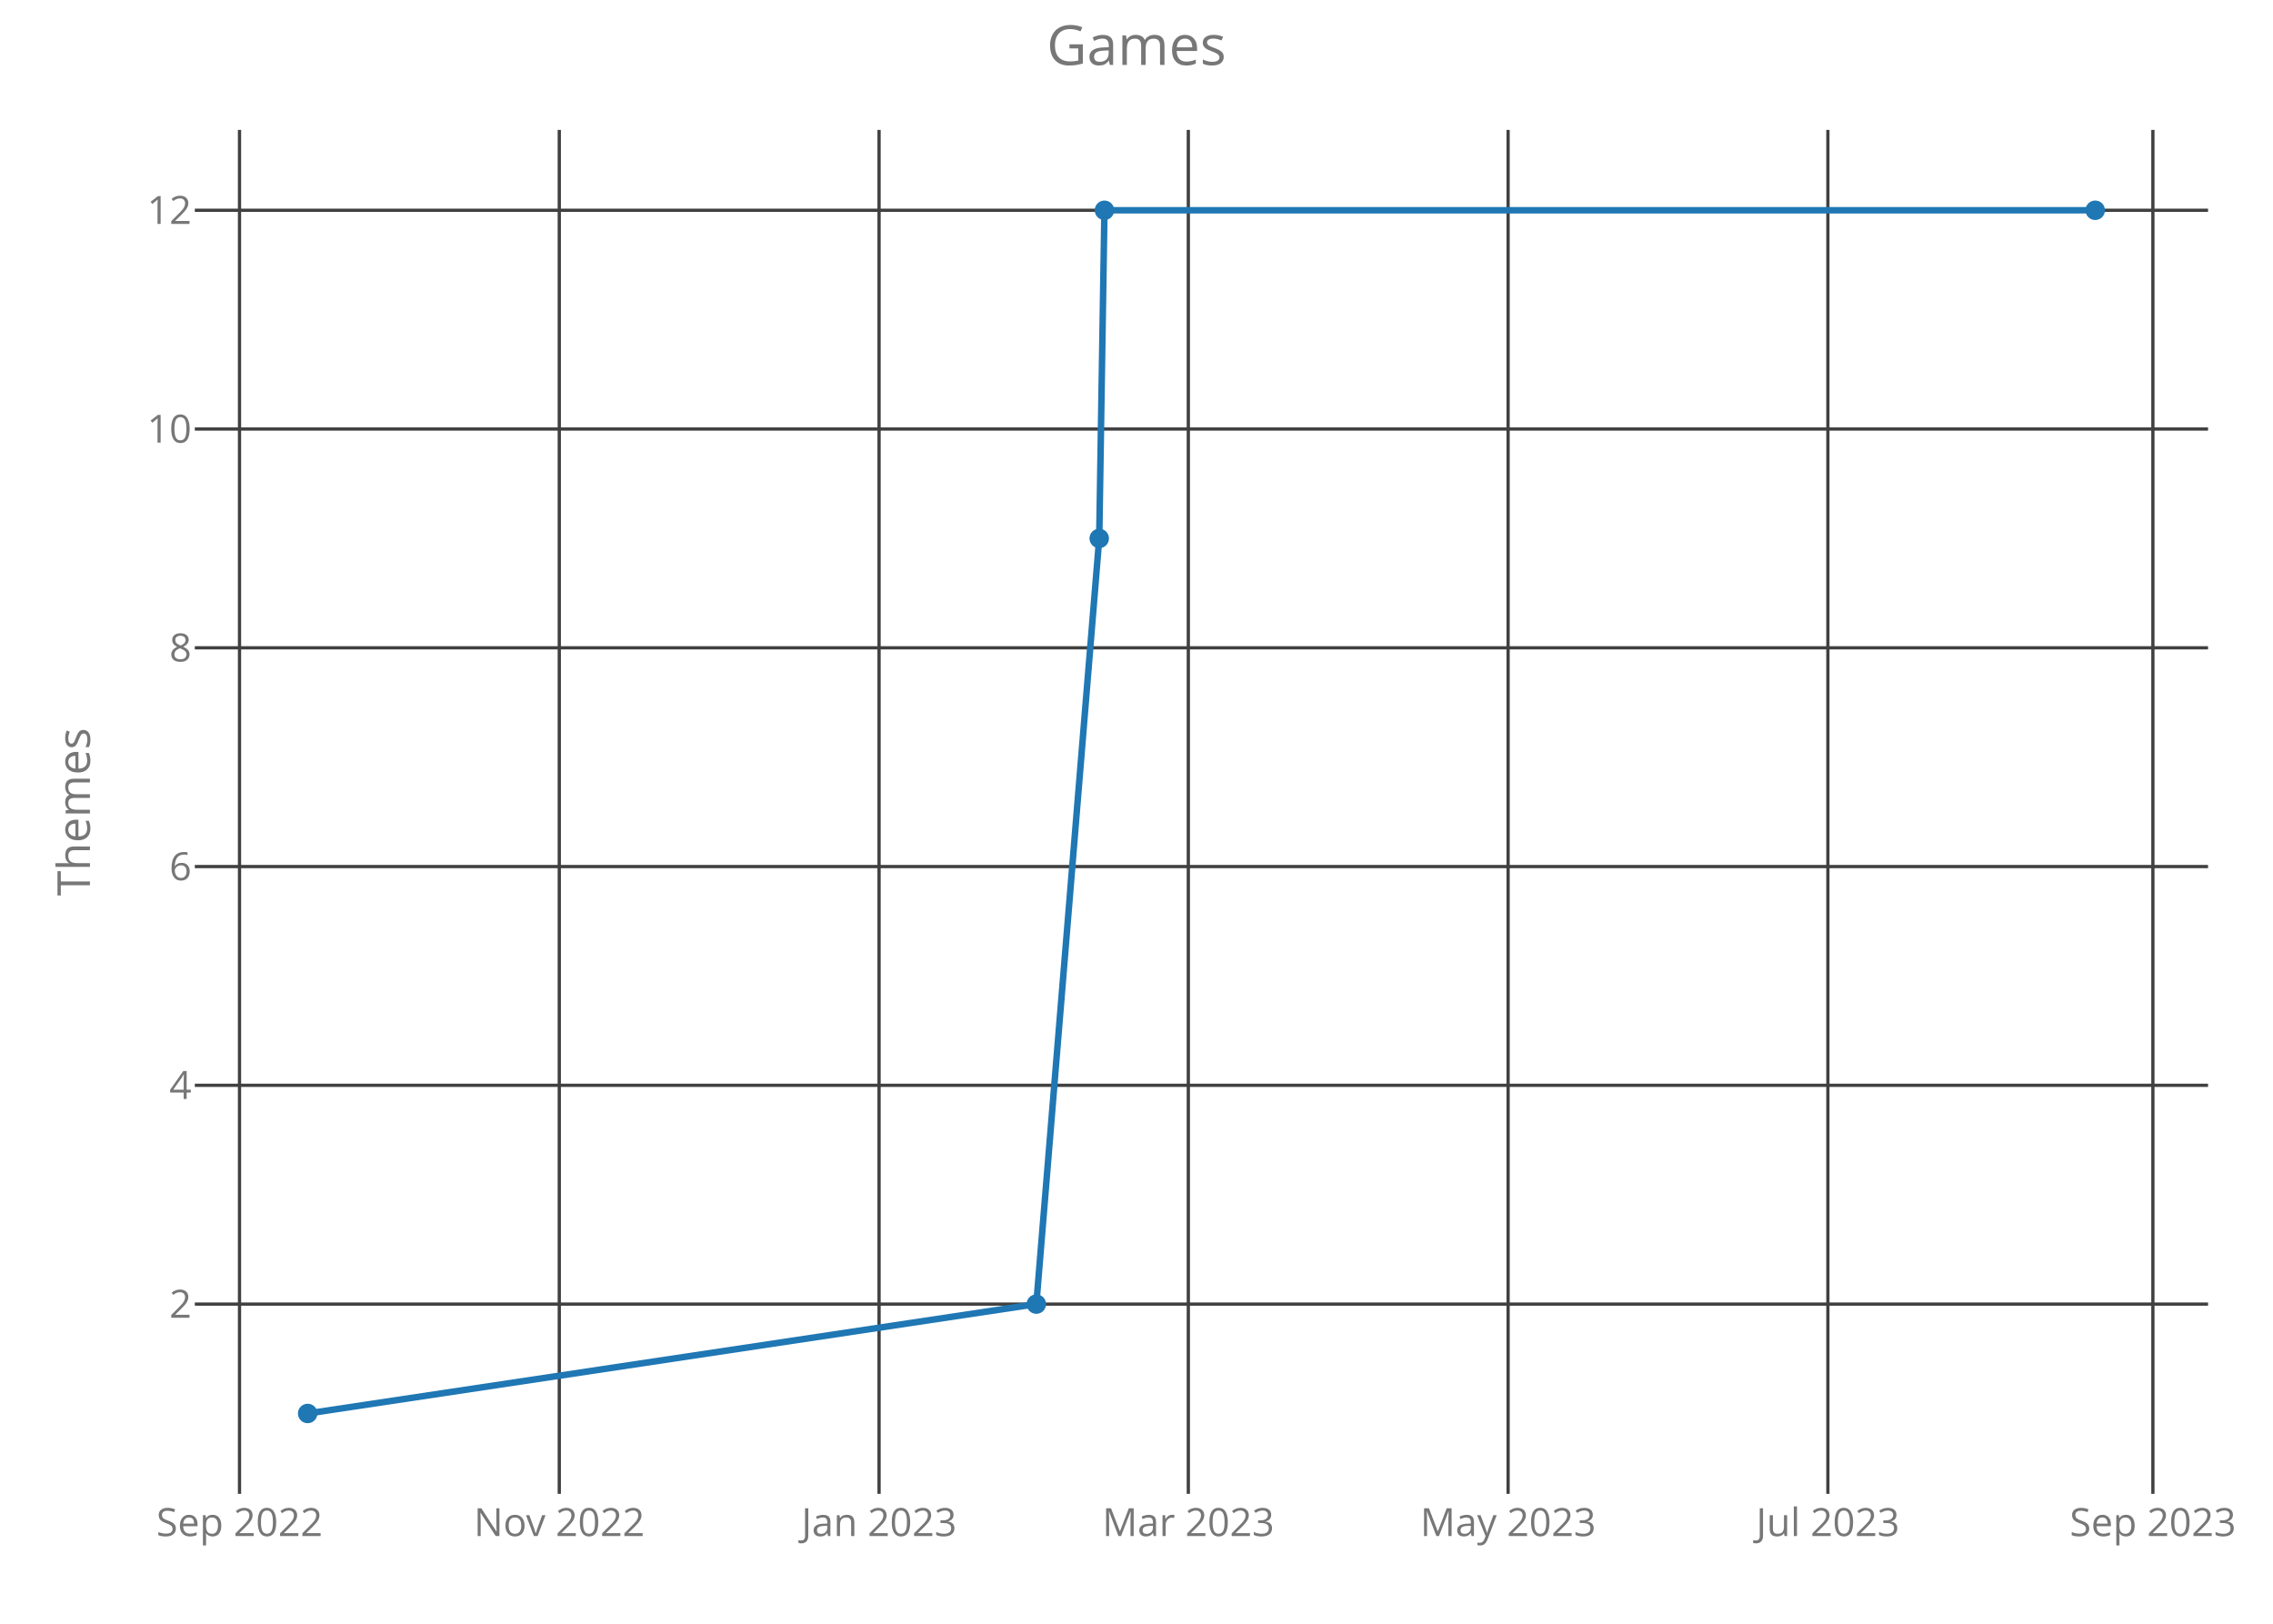
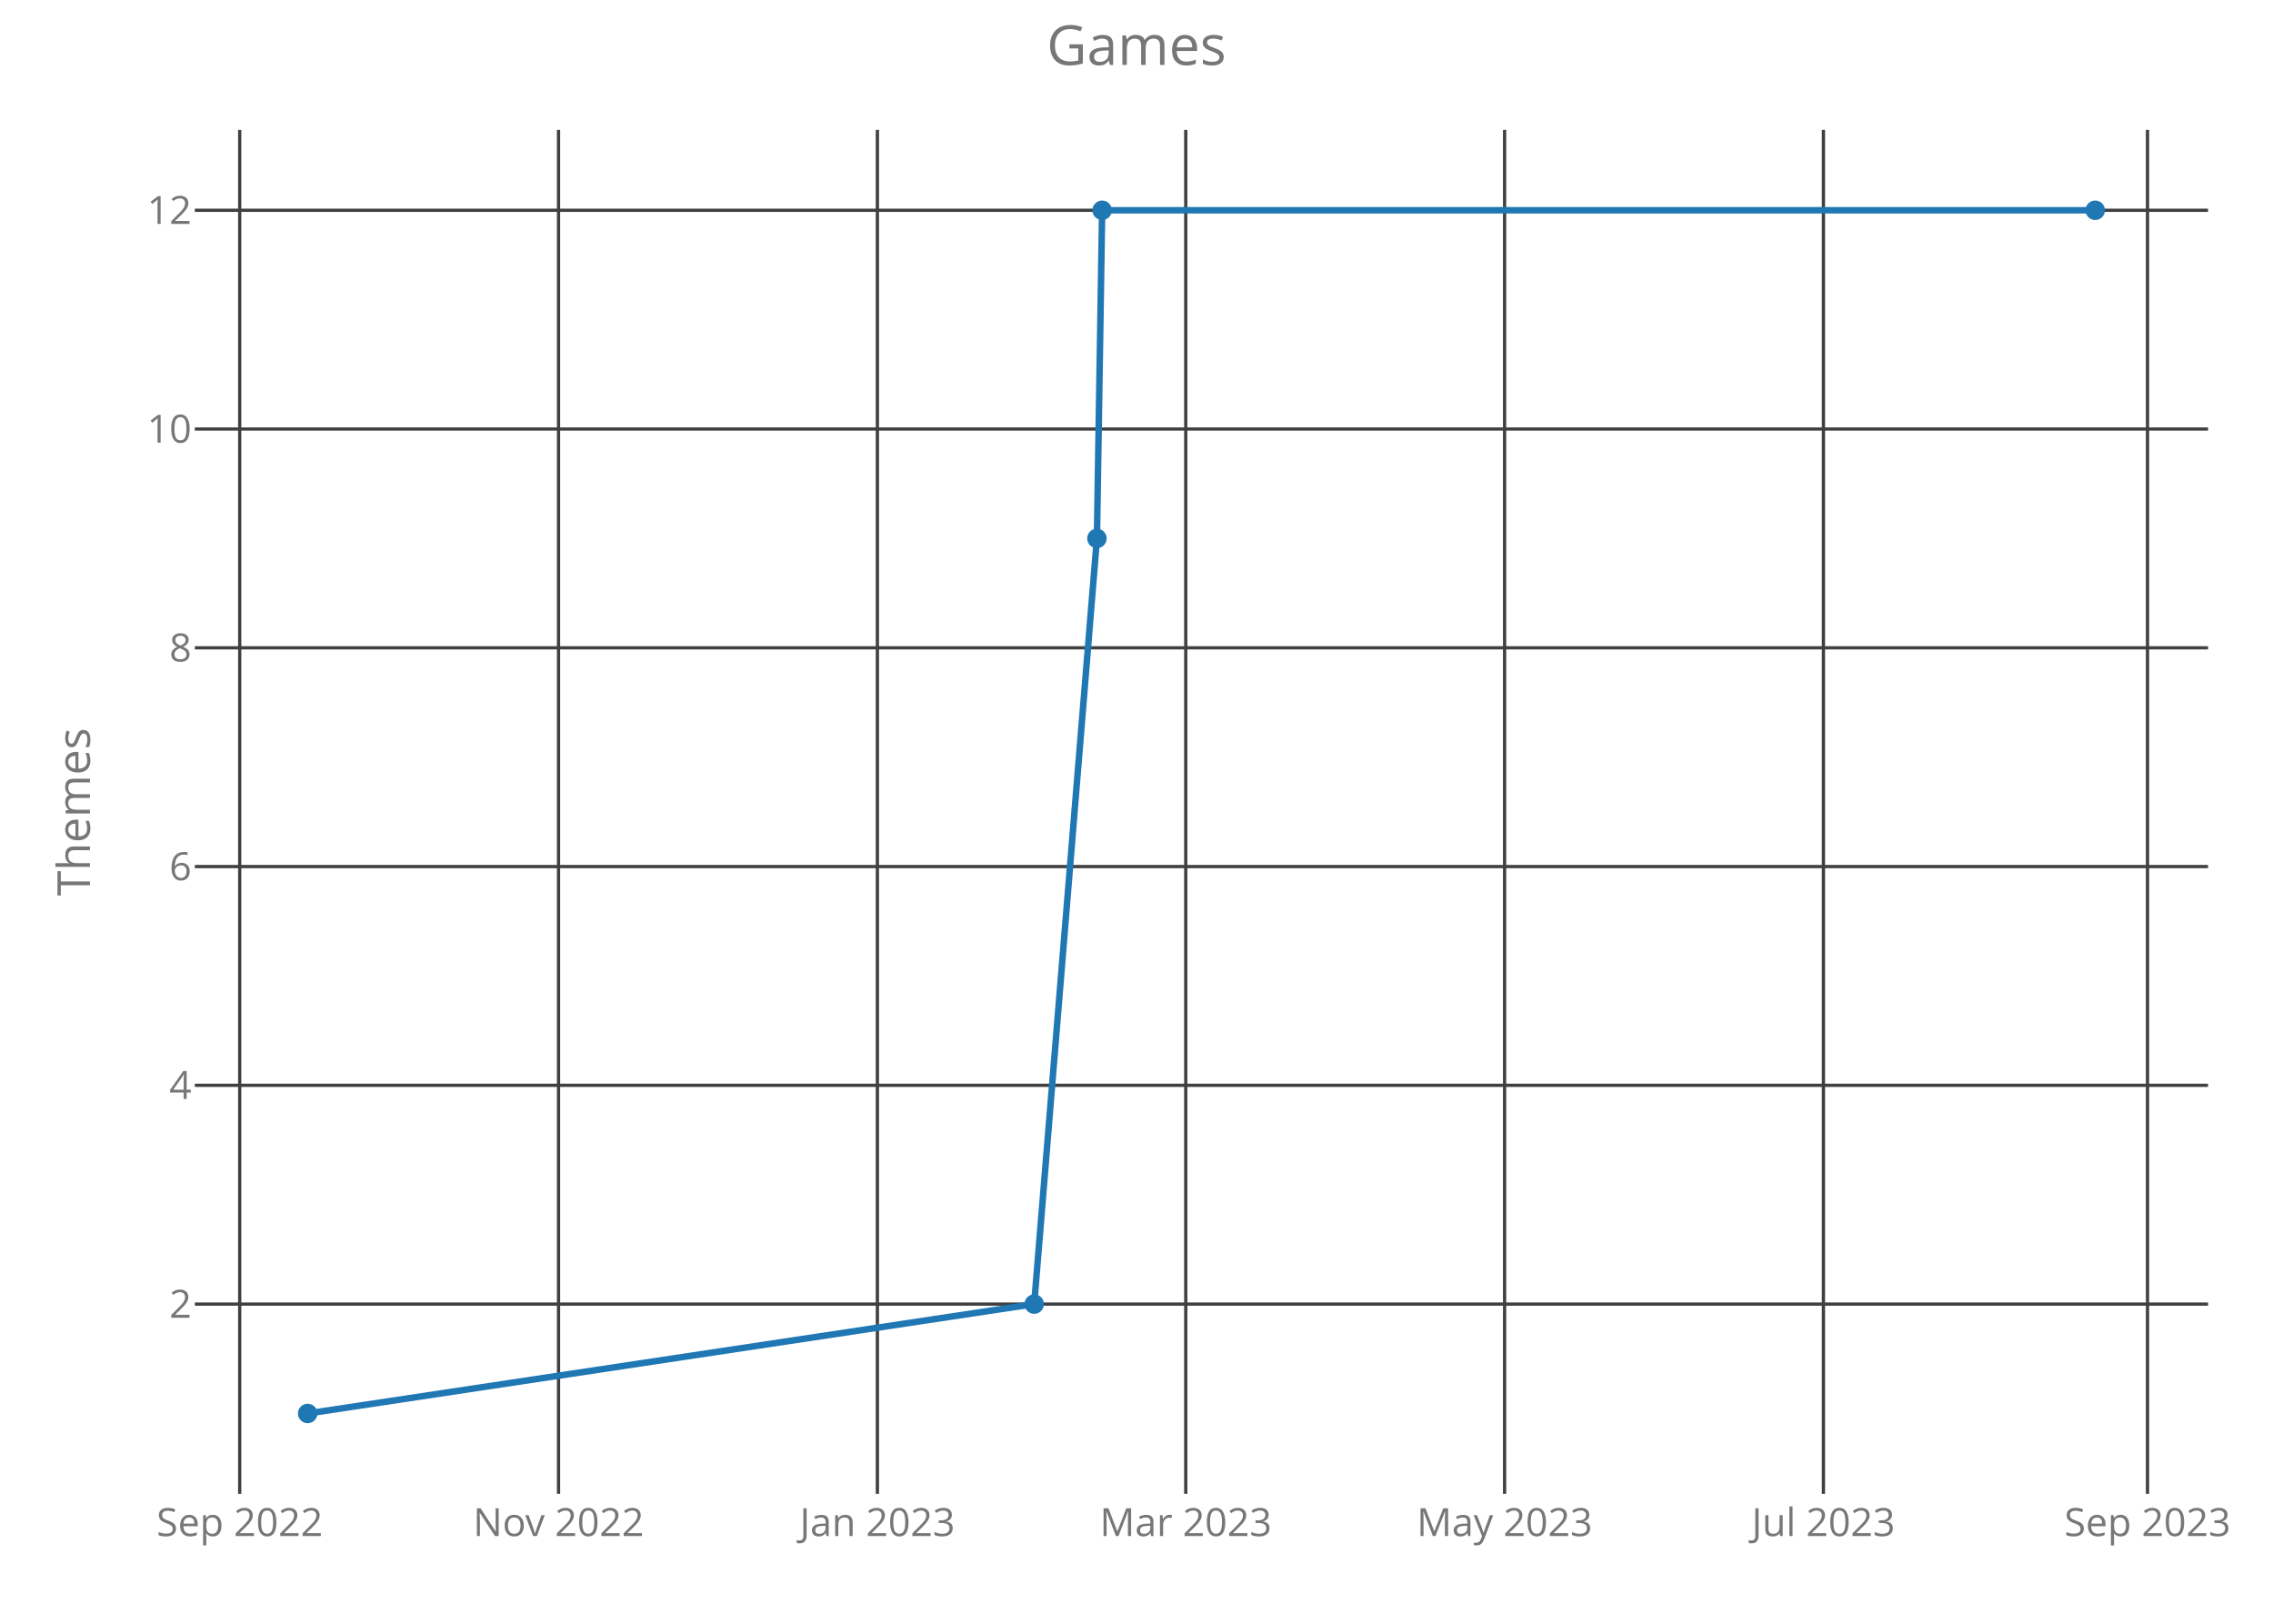
<svg xmlns="http://www.w3.org/2000/svg" class="main-svg" width="700" height="500" style="" viewBox="0 0 700 500">
  <rect x="0" y="0" width="700" height="500" style="fill: rgb(0, 0, 0); fill-opacity: 0;" />
-   <defs id="defs-33ec8f">
+   <defs id="defs-60d8f0">
    <g class="clips">
-       <clipPath id="clip33ec8fxyplot" class="plotclip">
+       <clipPath id="clip60d8f0xyplot" class="plotclip">
        <rect width="620" height="420" />
      </clipPath>
-       <clipPath class="axesclip" id="clip33ec8fx">
+       <clipPath class="axesclip" id="clip60d8f0x">
        <rect x="60" y="0" width="620" height="500" />
      </clipPath>
-       <clipPath class="axesclip" id="clip33ec8fy">
+       <clipPath class="axesclip" id="clip60d8f0y">
        <rect x="0" y="40" width="700" height="420" />
      </clipPath>
-       <clipPath class="axesclip" id="clip33ec8fxy">
+       <clipPath class="axesclip" id="clip60d8f0xy">
        <rect x="60" y="40" width="620" height="420" />
      </clipPath>
    </g>
    <g class="gradients" />
  </defs>
  <g class="bglayer">
    <rect class="bg" x="60" y="40" width="620" height="420" style="fill: rgb(0, 0, 0); fill-opacity: 0; stroke-width: 0;" />
  </g>
  <g class="layer-below">
    <g class="imagelayer" />
    <g class="shapelayer" />
  </g>
  <g class="cartesianlayer">
    <g class="subplot xy">
      <g class="layer-subplot">
        <g class="shapelayer" />
        <g class="imagelayer" />
      </g>
      <g class="gridlayer">
        <g class="x">
-           <path class="xgrid crisp" transform="translate(73.76,0)" d="M0,40v420" style="stroke: rgb(64, 64, 64); stroke-opacity: 1; stroke-width: 1px;" />
-           <path class="xgrid crisp" transform="translate(172.24,0)" d="M0,40v420" style="stroke: rgb(64, 64, 64); stroke-opacity: 1; stroke-width: 1px;" />
-           <path class="xgrid crisp" transform="translate(270.72,0)" d="M0,40v420" style="stroke: rgb(64, 64, 64); stroke-opacity: 1; stroke-width: 1px;" />
-           <path class="xgrid crisp" transform="translate(365.96,0)" d="M0,40v420" style="stroke: rgb(64, 64, 64); stroke-opacity: 1; stroke-width: 1px;" />
-           <path class="xgrid crisp" transform="translate(464.44,0)" d="M0,40v420" style="stroke: rgb(64, 64, 64); stroke-opacity: 1; stroke-width: 1px;" />
-           <path class="xgrid crisp" transform="translate(562.92,0)" d="M0,40v420" style="stroke: rgb(64, 64, 64); stroke-opacity: 1; stroke-width: 1px;" />
-           <path class="xgrid crisp" transform="translate(663.01,0)" d="M0,40v420" style="stroke: rgb(64, 64, 64); stroke-opacity: 1; stroke-width: 1px;" />
+           <path class="xgrid crisp" transform="translate(73.82,0)" d="M0,40v420" style="stroke: rgb(64, 64, 64); stroke-opacity: 1; stroke-width: 1px;" />
+           <path class="xgrid crisp" transform="translate(172.01,0)" d="M0,40v420" style="stroke: rgb(64, 64, 64); stroke-opacity: 1; stroke-width: 1px;" />
+           <path class="xgrid crisp" transform="translate(270.2,0)" d="M0,40v420" style="stroke: rgb(64, 64, 64); stroke-opacity: 1; stroke-width: 1px;" />
+           <path class="xgrid crisp" transform="translate(365.17,0)" d="M0,40v420" style="stroke: rgb(64, 64, 64); stroke-opacity: 1; stroke-width: 1px;" />
+           <path class="xgrid crisp" transform="translate(463.36,0)" d="M0,40v420" style="stroke: rgb(64, 64, 64); stroke-opacity: 1; stroke-width: 1px;" />
+           <path class="xgrid crisp" transform="translate(561.55,0)" d="M0,40v420" style="stroke: rgb(64, 64, 64); stroke-opacity: 1; stroke-width: 1px;" />
+           <path class="xgrid crisp" transform="translate(661.35,0)" d="M0,40v420" style="stroke: rgb(64, 64, 64); stroke-opacity: 1; stroke-width: 1px;" />
        </g>
        <g class="y">
          <path class="ygrid crisp" transform="translate(0,401.57)" d="M60,0h620" style="stroke: rgb(64, 64, 64); stroke-opacity: 1; stroke-width: 1px;" />
          <path class="ygrid crisp" transform="translate(0,334.2)" d="M60,0h620" style="stroke: rgb(64, 64, 64); stroke-opacity: 1; stroke-width: 1px;" />
          <path class="ygrid crisp" transform="translate(0,266.84)" d="M60,0h620" style="stroke: rgb(64, 64, 64); stroke-opacity: 1; stroke-width: 1px;" />
          <path class="ygrid crisp" transform="translate(0,199.48)" d="M60,0h620" style="stroke: rgb(64, 64, 64); stroke-opacity: 1; stroke-width: 1px;" />
          <path class="ygrid crisp" transform="translate(0,132.11)" d="M60,0h620" style="stroke: rgb(64, 64, 64); stroke-opacity: 1; stroke-width: 1px;" />
          <path class="ygrid crisp" transform="translate(0,64.75)" d="M60,0h620" style="stroke: rgb(64, 64, 64); stroke-opacity: 1; stroke-width: 1px;" />
        </g>
      </g>
      <g class="zerolinelayer" />
      <path class="xlines-below crisp" d="M0,0" style="fill: none;" />
      <path class="ylines-below crisp" d="M0,0" style="fill: none;" />
      <g class="overlines-below" />
      <g class="xaxislayer-below">
        <g class="xtick">
-           <text text-anchor="middle" x="0" y="473" transform="translate(73.76,0)" style="font-family: 'Open Sans'; font-size: 12px; fill: rgb(119, 119, 119); fill-opacity: 1; white-space: pre;">Sep 2022</text>
+           <text text-anchor="middle" x="0" y="473" transform="translate(73.82,0)" style="font-family: 'Open Sans'; font-size: 12px; fill: rgb(119, 119, 119); fill-opacity: 1; white-space: pre;">Sep 2022</text>
        </g>
        <g class="xtick">
-           <text text-anchor="middle" x="0" y="473" transform="translate(172.24,0)" style="font-family: 'Open Sans'; font-size: 12px; fill: rgb(119, 119, 119); fill-opacity: 1; white-space: pre;">Nov 2022</text>
+           <text text-anchor="middle" x="0" y="473" transform="translate(172.01,0)" style="font-family: 'Open Sans'; font-size: 12px; fill: rgb(119, 119, 119); fill-opacity: 1; white-space: pre;">Nov 2022</text>
        </g>
        <g class="xtick">
-           <text text-anchor="middle" x="0" y="473" transform="translate(270.72,0)" style="font-family: 'Open Sans'; font-size: 12px; fill: rgb(119, 119, 119); fill-opacity: 1; white-space: pre;">Jan 2023</text>
+           <text text-anchor="middle" x="0" y="473" transform="translate(270.2,0)" style="font-family: 'Open Sans'; font-size: 12px; fill: rgb(119, 119, 119); fill-opacity: 1; white-space: pre;">Jan 2023</text>
        </g>
        <g class="xtick">
-           <text text-anchor="middle" x="0" y="473" transform="translate(365.96,0)" style="font-family: 'Open Sans'; font-size: 12px; fill: rgb(119, 119, 119); fill-opacity: 1; white-space: pre;">Mar 2023</text>
+           <text text-anchor="middle" x="0" y="473" transform="translate(365.17,0)" style="font-family: 'Open Sans'; font-size: 12px; fill: rgb(119, 119, 119); fill-opacity: 1; white-space: pre;">Mar 2023</text>
        </g>
        <g class="xtick">
-           <text text-anchor="middle" x="0" y="473" transform="translate(464.44,0)" style="font-family: 'Open Sans'; font-size: 12px; fill: rgb(119, 119, 119); fill-opacity: 1; white-space: pre;">May 2023</text>
+           <text text-anchor="middle" x="0" y="473" transform="translate(463.36,0)" style="font-family: 'Open Sans'; font-size: 12px; fill: rgb(119, 119, 119); fill-opacity: 1; white-space: pre;">May 2023</text>
        </g>
        <g class="xtick">
-           <text text-anchor="middle" x="0" y="473" transform="translate(562.92,0)" style="font-family: 'Open Sans'; font-size: 12px; fill: rgb(119, 119, 119); fill-opacity: 1; white-space: pre;">Jul 2023</text>
+           <text text-anchor="middle" x="0" y="473" transform="translate(561.55,0)" style="font-family: 'Open Sans'; font-size: 12px; fill: rgb(119, 119, 119); fill-opacity: 1; white-space: pre;">Jul 2023</text>
        </g>
        <g class="xtick">
-           <text text-anchor="middle" x="0" y="473" transform="translate(663.01,0)" style="font-family: 'Open Sans'; font-size: 12px; fill: rgb(119, 119, 119); fill-opacity: 1; white-space: pre;">Sep 2023</text>
+           <text text-anchor="middle" x="0" y="473" transform="translate(661.35,0)" style="font-family: 'Open Sans'; font-size: 12px; fill: rgb(119, 119, 119); fill-opacity: 1; white-space: pre;">Sep 2023</text>
        </g>
      </g>
      <g class="yaxislayer-below">
        <g class="ytick">
          <text text-anchor="end" x="59" y="4.2" transform="translate(0,401.57)" style="font-family: 'Open Sans'; font-size: 12px; fill: rgb(119, 119, 119); fill-opacity: 1; white-space: pre;">2</text>
        </g>
        <g class="ytick">
          <text text-anchor="end" x="59" y="4.2" transform="translate(0,334.2)" style="font-family: 'Open Sans'; font-size: 12px; fill: rgb(119, 119, 119); fill-opacity: 1; white-space: pre;">4</text>
        </g>
        <g class="ytick">
          <text text-anchor="end" x="59" y="4.2" transform="translate(0,266.84)" style="font-family: 'Open Sans'; font-size: 12px; fill: rgb(119, 119, 119); fill-opacity: 1; white-space: pre;">6</text>
        </g>
        <g class="ytick">
          <text text-anchor="end" x="59" y="4.2" transform="translate(0,199.48)" style="font-family: 'Open Sans'; font-size: 12px; fill: rgb(119, 119, 119); fill-opacity: 1; white-space: pre;">8</text>
        </g>
        <g class="ytick">
          <text text-anchor="end" x="59" y="4.2" transform="translate(0,132.11)" style="font-family: 'Open Sans'; font-size: 12px; fill: rgb(119, 119, 119); fill-opacity: 1; white-space: pre;">10</text>
        </g>
        <g class="ytick">
          <text text-anchor="end" x="59" y="4.2" transform="translate(0,64.75)" style="font-family: 'Open Sans'; font-size: 12px; fill: rgb(119, 119, 119); fill-opacity: 1; white-space: pre;">12</text>
        </g>
      </g>
      <g class="overaxes-below" />
-       <g class="plot" transform="translate(60,40)" clip-path="url('#clip33ec8fxyplot')">
+       <g class="plot" transform="translate(60,40)" clip-path="url('#clip60d8f0xyplot')">
        <g class="scatterlayer mlayer">
-           <g class="trace scatter trace811555" style="stroke-miterlimit: 2; opacity: 1;">
+           <g class="trace scatter trace9179f1" style="stroke-miterlimit: 2; opacity: 1;">
            <g class="fills" />
            <g class="errorbars" />
            <g class="lines">
-               <path class="js-line" d="M34.75,395.25L259.15,361.57L278.52,125.8L280.13,24.75L585.25,24.75" style="vector-effect: non-scaling-stroke; fill: none; stroke: rgb(31, 119, 180); stroke-opacity: 1; stroke-width: 2px; opacity: 1;" />
+               <path class="js-line" d="M34.75,395.25L258.49,361.57L277.81,125.8L279.42,24.75L585.25,24.75" style="vector-effect: non-scaling-stroke; fill: none; stroke: rgb(31, 119, 180); stroke-opacity: 1; stroke-width: 2px; opacity: 1;" />
            </g>
            <g class="points">
              <path class="point" transform="translate(34.75,395.25)" d="M3,0A3,3 0 1,1 0,-3A3,3 0 0,1 3,0Z" style="opacity: 1; stroke-width: 0px; fill: rgb(31, 119, 180); fill-opacity: 1;" />
-               <path class="point" transform="translate(259.15,361.57)" d="M3,0A3,3 0 1,1 0,-3A3,3 0 0,1 3,0Z" style="opacity: 1; stroke-width: 0px; fill: rgb(31, 119, 180); fill-opacity: 1;" />
-               <path class="point" transform="translate(278.52,125.8)" d="M3,0A3,3 0 1,1 0,-3A3,3 0 0,1 3,0Z" style="opacity: 1; stroke-width: 0px; fill: rgb(31, 119, 180); fill-opacity: 1;" />
-               <path class="point" transform="translate(280.13,24.75)" d="M3,0A3,3 0 1,1 0,-3A3,3 0 0,1 3,0Z" style="opacity: 1; stroke-width: 0px; fill: rgb(31, 119, 180); fill-opacity: 1;" />
+               <path class="point" transform="translate(258.49,361.57)" d="M3,0A3,3 0 1,1 0,-3A3,3 0 0,1 3,0Z" style="opacity: 1; stroke-width: 0px; fill: rgb(31, 119, 180); fill-opacity: 1;" />
+               <path class="point" transform="translate(277.81,125.8)" d="M3,0A3,3 0 1,1 0,-3A3,3 0 0,1 3,0Z" style="opacity: 1; stroke-width: 0px; fill: rgb(31, 119, 180); fill-opacity: 1;" />
+               <path class="point" transform="translate(279.42,24.75)" d="M3,0A3,3 0 1,1 0,-3A3,3 0 0,1 3,0Z" style="opacity: 1; stroke-width: 0px; fill: rgb(31, 119, 180); fill-opacity: 1;" />
              <path class="point" transform="translate(585.25,24.75)" d="M3,0A3,3 0 1,1 0,-3A3,3 0 0,1 3,0Z" style="opacity: 1; stroke-width: 0px; fill: rgb(31, 119, 180); fill-opacity: 1;" />
            </g>
            <g class="text" />
          </g>
        </g>
      </g>
      <g class="overplot" />
      <path class="xlines-above" />
      <path class="ylines-above" />
      <g class="overlines-above" />
      <g class="xaxislayer-above" />
      <g class="yaxislayer-above" />
      <g class="overaxes-above" />
    </g>
  </g>
  <g class="polarlayer" />
  <g class="ternarylayer" />
  <g class="geolayer" />
  <g class="funnelarealayer" />
  <g class="pielayer" />
  <g class="treemaplayer" />
  <g class="sunburstlayer" />
  <g class="glimages" />
-   <defs id="topdefs-33ec8f">
+   <defs id="topdefs-60d8f0">
    <g class="clips" />
  </defs>
  <g class="layer-above">
    <g class="imagelayer" />
    <g class="shapelayer" />
  </g>
  <g class="infolayer">
    <g class="g-gtitle">
      <text class="gtitle" x="350" y="20" text-anchor="middle" dy="0em" style="font-family: 'Open Sans'; font-size: 17px; fill: rgb(119, 119, 119); opacity: 1; font-weight: normal; white-space: pre;">Games</text>
    </g>
    <g class="g-xtitle" />
    <g class="g-ytitle">
      <text class="ytitle" transform="rotate(-90,27.7,250)" x="27.7" y="250" text-anchor="middle" style="font-family: 'Open Sans'; font-size: 14px; fill: rgb(119, 119, 119); opacity: 1; font-weight: normal; white-space: pre;">Themes</text>
    </g>
  </g>
</svg>
